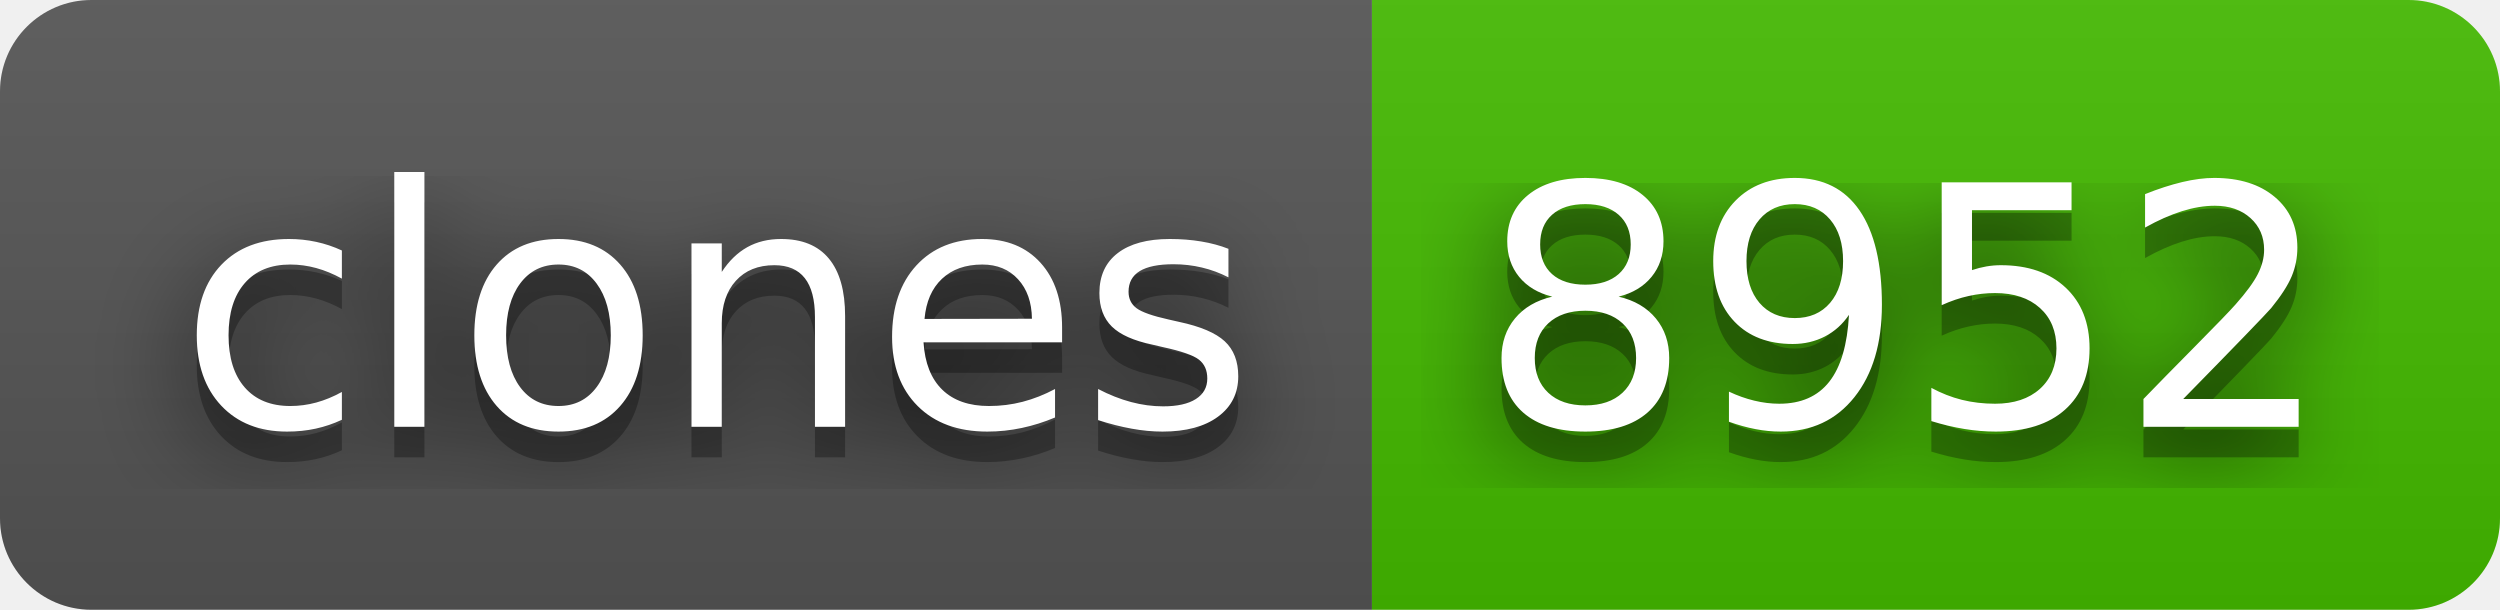
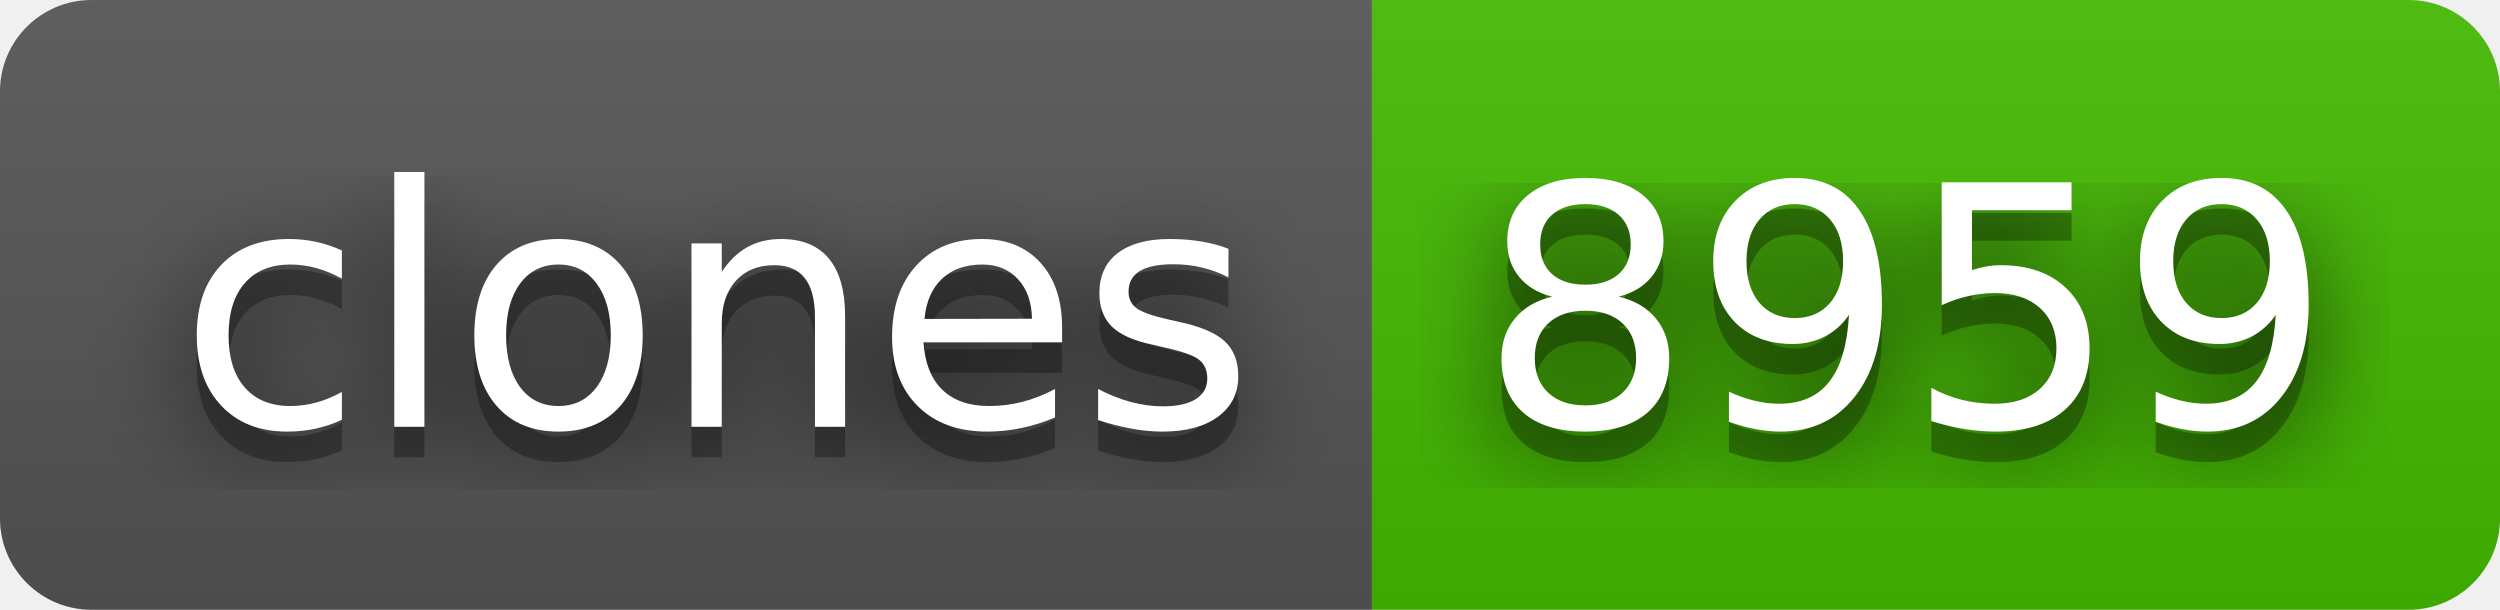
- <svg xmlns="http://www.w3.org/2000/svg" width="82" height="20" role="img" aria-label="clones: 8952">
+ <svg xmlns="http://www.w3.org/2000/svg" width="82" height="20" role="img" aria-label="clones: 8959">
  <filter id="blur">
    <feGaussianBlur stdDeviation="16" />
  </filter>
  <linearGradient id="s" x2="0" y2="100%">
    <stop offset="0" stop-color="#bbb" stop-opacity=".1" />
    <stop offset="1" stop-opacity=".1" />
  </linearGradient>
  <clipPath id="r">
    <rect width="82" height="20" rx="3" />
  </clipPath>
  <g clip-path="url(#r)">
    <rect width="45" height="20" fill="#555" />
    <rect x="45" width="37" height="20" fill="#4b0" />
    <rect width="82" height="20" fill="url(#s)" />
  </g>
  <g fill="#fff" text-anchor="middle" font-family="Verdana,Geneva,DejaVu Sans,sans-serif" text-rendering="geometricPrecision" font-size="110">
    <g transform="scale(.1)">
      <g aria-hidden="true" fill="#010101">
        <text x="235" y="150" fill-opacity=".8" filter="url(#blur)" textLength="350">clones</text>
        <text x="235" y="150" fill-opacity=".3" textLength="350">clones</text>
      </g>
      <text x="235" y="140" textLength="350">clones</text>
    </g>
    <g transform="scale(.1)">
      <g aria-hidden="true" fill="#010101">
-         <text x="625" y="150" fill-opacity=".8" filter="url(#blur)" textLength="270">8952</text>
-         <text x="625" y="150" fill-opacity=".3" textLength="270">8952</text>
+         <text x="625" y="150" fill-opacity=".8" filter="url(#blur)" textLength="270">8959</text>
+         <text x="625" y="150" fill-opacity=".3" textLength="270">8959</text>
      </g>
-       <text x="625" y="140" textLength="270">8952</text>
+       <text x="625" y="140" textLength="270">8959</text>
    </g>
  </g>
</svg>
